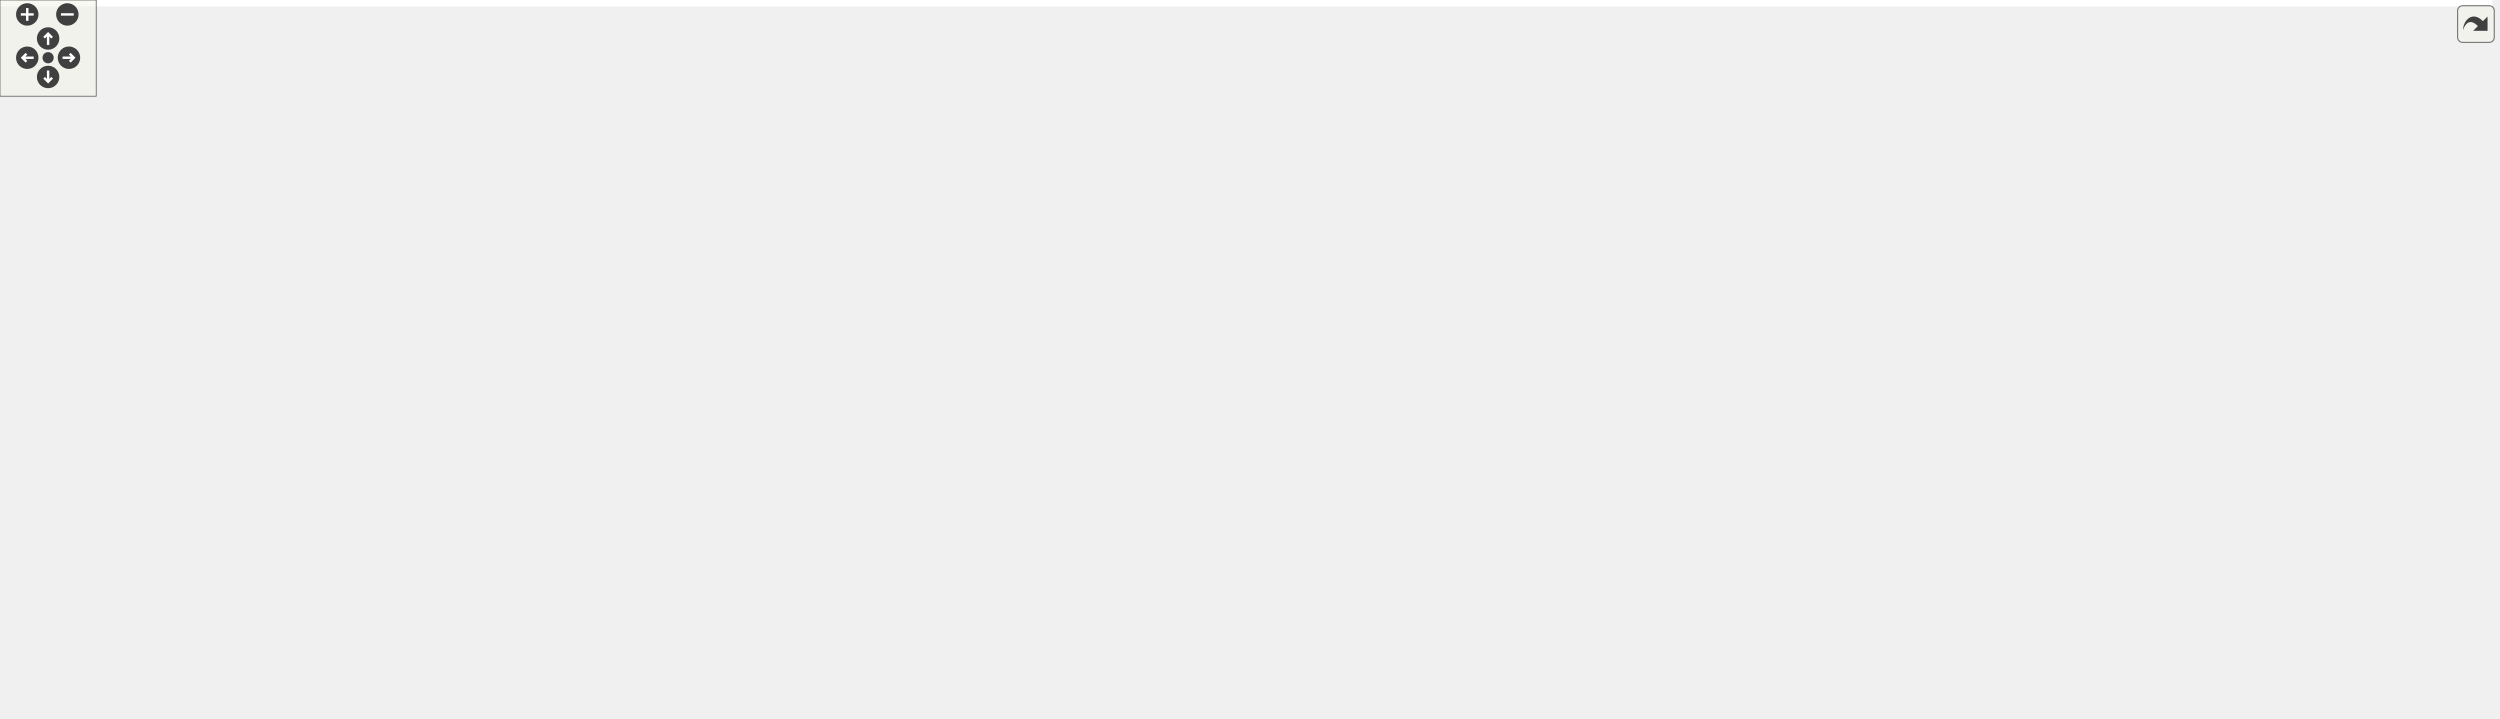
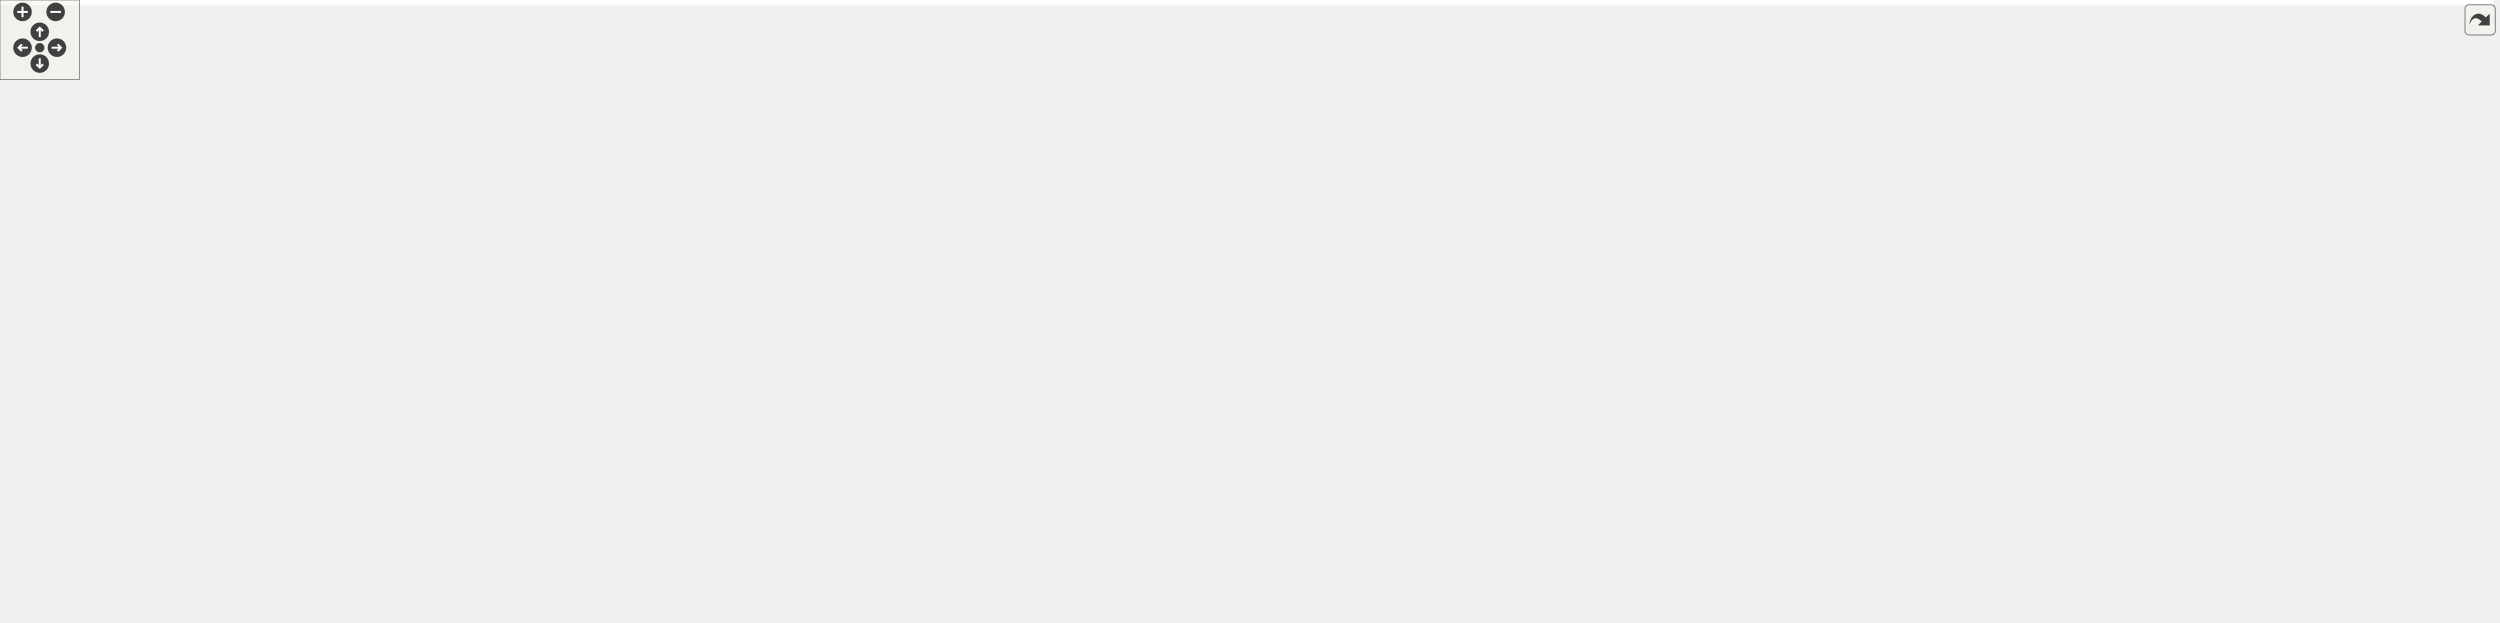
<svg xmlns="http://www.w3.org/2000/svg" xmlns:xlink="http://www.w3.org/1999/xlink" id="main" version="1.1" xml:space="preserve">
  <style type="text/css">
.edge:hover path { stroke: red; }
.edge:hover polygon { stroke: red; fill: red; }
</style>
  <defs>
    <circle id="rim" cx="0" cy="0" r="7" />
    <circle id="rim2" cx="0" cy="0" r="3.5" />
    <g id="zoomPlus">
      <use xlink:href="#rim" fill="#404040">
        <set attributeName="fill" to="#808080" begin="zoomplus.mouseover" end="zoomplus.mouseout" />
      </use>
      <path d="M-4,0h8M0,-4v8" fill="none" stroke="white" stroke-width="1.5" pointer-events="none" />
    </g>
    <g id="zoomMin">
      <use xlink:href="#rim" fill="#404040">
        <set attributeName="fill" to="#808080" begin="zoomminus.mouseover" end="zoomminus.mouseout" />
      </use>
      <path d="M-4,0h8" fill="none" stroke="white" stroke-width="1.5" pointer-events="none" />
    </g>
    <g id="dirArrow">
      <path fill="none" stroke="white" stroke-width="1.5" d="M0,-3.0v7 M-2.5,-0.5L0,-3.0L2.5,-0.5" />
    </g>
    <g id="resetDef">
      <use xlink:href="#rim2" fill="#404040">
        <set attributeName="fill" to="#808080" begin="reset.mouseover" end="reset.mouseout" />
      </use>
    </g>
  </defs>
  <svg id="graph" class="graph">
    <g id="viewport">
-       <polygon fill="white" stroke="transparent" points="-4,4 -4,-387 1554,-387 1554,4 -4,4" />
+       <polygon fill="white" stroke="transparent" points="-4,4 -4,-409 1882,-409 1882,4 -4,4" />
      <g id="node1" class="node">
        <g id="a_node1">
          <a xlink:title=" ">
-             <polygon fill="#bfbfbf" stroke="black" points="736,-0.5 736,-200.5 866,-200.5 866,-0.5 736,-0.5" />
-             <text text-anchor="middle" x="801" y="-188.5" font-family="Helvetica,sans-Serif" font-size="10.00">mkr::graphics_renderer</text>
-             <polyline fill="none" stroke="black" points="736,-181.5 866,-181.5 " />
-             <text text-anchor="middle" x="801" y="-169.5" font-family="Helvetica,sans-Serif" font-size="10.00"> </text>
-             <polyline fill="none" stroke="black" points="736,-162.5 866,-162.5 " />
-             <text text-anchor="start" x="744" y="-150.5" font-family="Helvetica,sans-Serif" font-size="10.00">+ init()</text>
-             <text text-anchor="start" x="744" y="-139.5" font-family="Helvetica,sans-Serif" font-size="10.00">+ start()</text>
-             <text text-anchor="start" x="744" y="-128.5" font-family="Helvetica,sans-Serif" font-size="10.00">+ update()</text>
-             <text text-anchor="start" x="744" y="-117.5" font-family="Helvetica,sans-Serif" font-size="10.00">+ exit()</text>
-             <text text-anchor="start" x="744" y="-106.5" font-family="Helvetica,sans-Serif" font-size="10.00">+ submit_camera()</text>
-             <text text-anchor="start" x="744" y="-95.5" font-family="Helvetica,sans-Serif" font-size="10.00">+ submit_light()</text>
-             <text text-anchor="start" x="744" y="-84.5" font-family="Helvetica,sans-Serif" font-size="10.00">+ submit_mesh()</text>
-             <text text-anchor="start" x="744" y="-73.5" font-family="Helvetica,sans-Serif" font-size="10.00">- graphics_renderer()</text>
-             <text text-anchor="start" x="744" y="-62.5" font-family="Helvetica,sans-Serif" font-size="10.00">- ~graphics_renderer()</text>
-             <text text-anchor="start" x="744" y="-51.5" font-family="Helvetica,sans-Serif" font-size="10.00">- render()</text>
-             <text text-anchor="start" x="744" y="-40.5" font-family="Helvetica,sans-Serif" font-size="10.00">- point_shadow()</text>
-             <text text-anchor="start" x="744" y="-29.5" font-family="Helvetica,sans-Serif" font-size="10.00">- spot_shadow()</text>
-             <text text-anchor="start" x="744" y="-18.5" font-family="Helvetica,sans-Serif" font-size="10.00">- directional_shadow()</text>
-             <text text-anchor="start" x="744" y="-7.5" font-family="Helvetica,sans-Serif" font-size="10.00">- forward_pass()</text>
+             <polygon fill="#bfbfbf" stroke="black" points="907,-0.5 907,-222.5 1037,-222.5 1037,-0.5 907,-0.5" />
+             <text text-anchor="middle" x="972" y="-210.5" font-family="Helvetica,sans-Serif" font-size="10.00">mkr::graphics_renderer</text>
+             <polyline fill="none" stroke="black" points="907,-203.5 1037,-203.5 " />
+             <text text-anchor="middle" x="972" y="-191.5" font-family="Helvetica,sans-Serif" font-size="10.00"> </text>
+             <polyline fill="none" stroke="black" points="907,-184.5 1037,-184.5 " />
+             <text text-anchor="start" x="915" y="-172.5" font-family="Helvetica,sans-Serif" font-size="10.00">+ init()</text>
+             <text text-anchor="start" x="915" y="-161.5" font-family="Helvetica,sans-Serif" font-size="10.00">+ start()</text>
+             <text text-anchor="start" x="915" y="-150.5" font-family="Helvetica,sans-Serif" font-size="10.00">+ update()</text>
+             <text text-anchor="start" x="915" y="-139.5" font-family="Helvetica,sans-Serif" font-size="10.00">+ exit()</text>
+             <text text-anchor="start" x="915" y="-128.5" font-family="Helvetica,sans-Serif" font-size="10.00">+ submit_camera()</text>
+             <text text-anchor="start" x="915" y="-117.5" font-family="Helvetica,sans-Serif" font-size="10.00">+ submit_light()</text>
+             <text text-anchor="start" x="915" y="-106.5" font-family="Helvetica,sans-Serif" font-size="10.00">+ submit_mesh()</text>
+             <text text-anchor="start" x="915" y="-95.5" font-family="Helvetica,sans-Serif" font-size="10.00">- graphics_renderer()</text>
+             <text text-anchor="start" x="915" y="-84.5" font-family="Helvetica,sans-Serif" font-size="10.00">- ~graphics_renderer()</text>
+             <text text-anchor="start" x="915" y="-73.5" font-family="Helvetica,sans-Serif" font-size="10.00">- render()</text>
+             <text text-anchor="start" x="915" y="-62.5" font-family="Helvetica,sans-Serif" font-size="10.00">- point_shadow()</text>
+             <text text-anchor="start" x="915" y="-51.5" font-family="Helvetica,sans-Serif" font-size="10.00">- spot_shadow()</text>
+             <text text-anchor="start" x="915" y="-40.5" font-family="Helvetica,sans-Serif" font-size="10.00">- directional_shadow()</text>
+             <text text-anchor="start" x="915" y="-29.5" font-family="Helvetica,sans-Serif" font-size="10.00">- geometry_pass()</text>
+             <text text-anchor="start" x="915" y="-18.5" font-family="Helvetica,sans-Serif" font-size="10.00">- lighting_pass()</text>
+             <text text-anchor="start" x="915" y="-7.5" font-family="Helvetica,sans-Serif" font-size="10.00">- forward_pass()</text>
          </a>
        </g>
      </g>
      <g id="node2" class="node">
        <g id="a_node2">
          <a xlink:href="classsingleton.html" target="_top" xlink:title=" ">
-             <polygon fill="white" stroke="black" points="0,-303.5 0,-371.5 114,-371.5 114,-303.5 0,-303.5" />
-             <text text-anchor="start" x="8" y="-359.5" font-family="Helvetica,sans-Serif" font-size="10.00">singleton&lt; graphics</text>
-             <text text-anchor="middle" x="57" y="-348.5" font-family="Helvetica,sans-Serif" font-size="10.00">_renderer &gt;</text>
-             <polyline fill="none" stroke="black" points="0,-341.5 114,-341.5 " />
-             <text text-anchor="middle" x="57" y="-329.5" font-family="Helvetica,sans-Serif" font-size="10.00"> </text>
-             <polyline fill="none" stroke="black" points="0,-322.5 114,-322.5 " />
-             <text text-anchor="middle" x="57" y="-310.5" font-family="Helvetica,sans-Serif" font-size="10.00"> </text>
+             <polygon fill="white" stroke="black" points="0,-325.5 0,-393.5 114,-393.5 114,-325.5 0,-325.5" />
+             <text text-anchor="start" x="8" y="-381.5" font-family="Helvetica,sans-Serif" font-size="10.00">singleton&lt; graphics</text>
+             <text text-anchor="middle" x="57" y="-370.5" font-family="Helvetica,sans-Serif" font-size="10.00">_renderer &gt;</text>
+             <polyline fill="none" stroke="black" points="0,-363.5 114,-363.5 " />
+             <text text-anchor="middle" x="57" y="-351.5" font-family="Helvetica,sans-Serif" font-size="10.00"> </text>
+             <polyline fill="none" stroke="black" points="0,-344.5 114,-344.5 " />
+             <text text-anchor="middle" x="57" y="-332.5" font-family="Helvetica,sans-Serif" font-size="10.00"> </text>
          </a>
        </g>
      </g>
      <g id="edge1" class="edge">
-         <path fill="none" stroke="midnightblue" d="M111.27,-297.52C150.08,-271.46 204.53,-238.5 257,-219 423.65,-157.07 631.77,-123.47 735.66,-109.46" />
-         <polygon fill="none" stroke="midnightblue" points="109.05,-294.79 102.74,-303.3 112.98,-300.58 109.05,-294.79" />
+         <path fill="none" stroke="midnightblue" d="M112.11,-319.77C152.55,-293.3 209.82,-259.74 265,-241 493.29,-163.49 779.8,-129.78 906.54,-117.91" />
+         <polygon fill="none" stroke="midnightblue" points="110.16,-316.87 103.75,-325.31 114.02,-322.71 110.16,-316.87" />
      </g>
      <g id="node3" class="node">
        <g id="a_node3">
          <a xlink:title=" ">
-             <polygon fill="white" stroke="#bfbfbf" points="132,-298 132,-377 250,-377 250,-298 132,-298" />
-             <text text-anchor="start" x="140" y="-365" font-family="Helvetica,sans-Serif" font-size="10.00">priority_queue&lt; mkr</text>
-             <text text-anchor="start" x="140" y="-354" font-family="Helvetica,sans-Serif" font-size="10.00">::graphics_renderer</text>
-             <text text-anchor="middle" x="191" y="-343" font-family="Helvetica,sans-Serif" font-size="10.00">::camera_data &gt;</text>
-             <polyline fill="none" stroke="#bfbfbf" points="132,-336 250,-336 " />
-             <text text-anchor="middle" x="191" y="-324" font-family="Helvetica,sans-Serif" font-size="10.00"> </text>
-             <polyline fill="none" stroke="#bfbfbf" points="132,-317 250,-317 " />
-             <text text-anchor="middle" x="191" y="-305" font-family="Helvetica,sans-Serif" font-size="10.00"> </text>
+             <polygon fill="white" stroke="#bfbfbf" points="132,-320 132,-399 250,-399 250,-320 132,-320" />
+             <text text-anchor="start" x="140" y="-387" font-family="Helvetica,sans-Serif" font-size="10.00">priority_queue&lt; mkr</text>
+             <text text-anchor="start" x="140" y="-376" font-family="Helvetica,sans-Serif" font-size="10.00">::graphics_renderer</text>
+             <text text-anchor="middle" x="191" y="-365" font-family="Helvetica,sans-Serif" font-size="10.00">::camera_data &gt;</text>
+             <polyline fill="none" stroke="#bfbfbf" points="132,-358 250,-358 " />
+             <text text-anchor="middle" x="191" y="-346" font-family="Helvetica,sans-Serif" font-size="10.00"> </text>
+             <polyline fill="none" stroke="#bfbfbf" points="132,-339 250,-339 " />
+             <text text-anchor="middle" x="191" y="-327" font-family="Helvetica,sans-Serif" font-size="10.00"> </text>
          </a>
        </g>
      </g>
      <g id="edge2" class="edge">
-         <path fill="none" stroke="#404040" d="M231.75,-297.8C260.94,-272.04 302.3,-239.31 344,-219 469.41,-157.91 630.19,-126.1 723.79,-111.65" />
-         <polygon fill="none" stroke="#404040" points="723.84,-111.64 729.17,-106.79 735.7,-109.85 730.37,-114.7 723.84,-111.64" />
-         <text text-anchor="middle" x="371.5" y="-244" font-family="Helvetica,sans-Serif" font-size="10.00"> -cameras_</text>
+         <path fill="none" stroke="#404040" d="M235.4,-319.9C267.64,-293.84 313.43,-260.72 359,-241 541.16,-162.16 775.21,-130.42 894.54,-118.69" />
+         <polygon fill="none" stroke="#404040" points="894.82,-118.67 900.42,-114.11 906.77,-117.52 901.18,-122.08 894.82,-118.67" />
+         <text text-anchor="middle" x="386.5" y="-266" font-family="Helvetica,sans-Serif" font-size="10.00"> -cameras_</text>
      </g>
      <g id="node4" class="node">
        <g id="a_node4">
          <a xlink:title=" ">
-             <polygon fill="white" stroke="#bfbfbf" points="268.5,-303.5 268.5,-371.5 391.5,-371.5 391.5,-303.5 268.5,-303.5" />
-             <text text-anchor="start" x="276.5" y="-359.5" font-family="Helvetica,sans-Serif" font-size="10.00">unique_ptr&lt; mkr::app</text>
-             <text text-anchor="middle" x="330" y="-348.5" font-family="Helvetica,sans-Serif" font-size="10.00">_window &gt;</text>
-             <polyline fill="none" stroke="#bfbfbf" points="268.5,-341.5 391.5,-341.5 " />
-             <text text-anchor="middle" x="330" y="-329.5" font-family="Helvetica,sans-Serif" font-size="10.00"> </text>
-             <polyline fill="none" stroke="#bfbfbf" points="268.5,-322.5 391.5,-322.5 " />
-             <text text-anchor="middle" x="330" y="-310.5" font-family="Helvetica,sans-Serif" font-size="10.00"> </text>
+             <polygon fill="white" stroke="#bfbfbf" points="268.5,-325.5 268.5,-393.5 391.5,-393.5 391.5,-325.5 268.5,-325.5" />
+             <text text-anchor="start" x="276.5" y="-381.5" font-family="Helvetica,sans-Serif" font-size="10.00">unique_ptr&lt; mkr::app</text>
+             <text text-anchor="middle" x="330" y="-370.5" font-family="Helvetica,sans-Serif" font-size="10.00">_window &gt;</text>
+             <polyline fill="none" stroke="#bfbfbf" points="268.5,-363.5 391.5,-363.5 " />
+             <text text-anchor="middle" x="330" y="-351.5" font-family="Helvetica,sans-Serif" font-size="10.00"> </text>
+             <polyline fill="none" stroke="#bfbfbf" points="268.5,-344.5 391.5,-344.5 " />
+             <text text-anchor="middle" x="330" y="-332.5" font-family="Helvetica,sans-Serif" font-size="10.00"> </text>
          </a>
        </g>
      </g>
      <g id="edge3" class="edge">
-         <path fill="none" stroke="#404040" d="M365.61,-303.33C394.65,-277.64 437.65,-242.56 480,-219 558.89,-175.11 657.36,-141.89 724.29,-122.16" />
-         <polygon fill="none" stroke="#404040" points="724.48,-122.11 729.12,-116.59 736,-118.75 731.36,-124.27 724.48,-122.11" />
-         <text text-anchor="middle" x="516.5" y="-244" font-family="Helvetica,sans-Serif" font-size="10.00"> -app_window_</text>
+         <path fill="none" stroke="#404040" d="M372.03,-325.26C406.77,-299.17 458.28,-263.61 508,-241 637.75,-181.99 800.52,-144.58 894.76,-126.18" />
+         <polygon fill="none" stroke="#404040" points="894.96,-126.14 900.09,-121.07 906.74,-123.86 901.61,-128.93 894.96,-126.14" />
+         <text text-anchor="middle" x="544.5" y="-266" font-family="Helvetica,sans-Serif" font-size="10.00"> -app_window_</text>
      </g>
      <g id="node5" class="node">
        <g id="a_node5">
          <a xlink:title=" ">
-             <polygon fill="white" stroke="#bfbfbf" points="409.5,-303.5 409.5,-371.5 552.5,-371.5 552.5,-303.5 409.5,-303.5" />
-             <text text-anchor="start" x="417.5" y="-359.5" font-family="Helvetica,sans-Serif" font-size="10.00">unique_ptr&lt; mkr::shadow</text>
-             <text text-anchor="middle" x="481" y="-348.5" font-family="Helvetica,sans-Serif" font-size="10.00">_2d_buffer &gt;</text>
-             <polyline fill="none" stroke="#bfbfbf" points="409.5,-341.5 552.5,-341.5 " />
-             <text text-anchor="middle" x="481" y="-329.5" font-family="Helvetica,sans-Serif" font-size="10.00"> </text>
-             <polyline fill="none" stroke="#bfbfbf" points="409.5,-322.5 552.5,-322.5 " />
-             <text text-anchor="middle" x="481" y="-310.5" font-family="Helvetica,sans-Serif" font-size="10.00"> </text>
+             <polygon fill="white" stroke="#bfbfbf" points="409.5,-325.5 409.5,-393.5 552.5,-393.5 552.5,-325.5 409.5,-325.5" />
+             <text text-anchor="start" x="417.5" y="-381.5" font-family="Helvetica,sans-Serif" font-size="10.00">unique_ptr&lt; mkr::shadow</text>
+             <text text-anchor="middle" x="481" y="-370.5" font-family="Helvetica,sans-Serif" font-size="10.00">_2d_buffer &gt;</text>
+             <polyline fill="none" stroke="#bfbfbf" points="409.5,-363.5 552.5,-363.5 " />
+             <text text-anchor="middle" x="481" y="-351.5" font-family="Helvetica,sans-Serif" font-size="10.00"> </text>
+             <polyline fill="none" stroke="#bfbfbf" points="409.5,-344.5 552.5,-344.5 " />
+             <text text-anchor="middle" x="481" y="-332.5" font-family="Helvetica,sans-Serif" font-size="10.00"> </text>
          </a>
        </g>
      </g>
      <g id="edge4" class="edge">
-         <path fill="none" stroke="#404040" d="M518.99,-303.49C547.33,-279.32 587.32,-246.14 624,-219 656.51,-194.95 693.64,-169.95 725.46,-149.22" />
-         <polygon fill="none" stroke="#404040" points="725.53,-149.18 728.39,-142.56 735.6,-142.65 732.74,-149.27 725.53,-149.18" />
-         <text text-anchor="middle" x="651" y="-244" font-family="Helvetica,sans-Serif" font-size="10.00"> -s2d_buff_</text>
+         <path fill="none" stroke="#404040" d="M531.96,-325.47C570.93,-300.82 626.38,-267.06 677,-241 749.44,-203.71 835.09,-167.2 895.39,-142.68" />
+         <polygon fill="none" stroke="#404040" points="895.6,-142.6 899.66,-136.64 906.72,-138.1 902.66,-144.06 895.6,-142.6" />
+         <text text-anchor="middle" x="704" y="-266" font-family="Helvetica,sans-Serif" font-size="10.00"> -s2d_buff_</text>
      </g>
      <g id="node6" class="node">
        <g id="a_node6">
          <a xlink:title=" ">
-             <polygon fill="white" stroke="#bfbfbf" points="570.5,-309 570.5,-366 713.5,-366 713.5,-309 570.5,-309" />
-             <text text-anchor="middle" x="642" y="-354" font-family="Helvetica,sans-Serif" font-size="10.00">unique_ptr&lt; mkr::mesh &gt;</text>
-             <polyline fill="none" stroke="#bfbfbf" points="570.5,-347 713.5,-347 " />
-             <text text-anchor="middle" x="642" y="-335" font-family="Helvetica,sans-Serif" font-size="10.00"> </text>
-             <polyline fill="none" stroke="#bfbfbf" points="570.5,-328 713.5,-328 " />
-             <text text-anchor="middle" x="642" y="-316" font-family="Helvetica,sans-Serif" font-size="10.00"> </text>
+             <polygon fill="white" stroke="#bfbfbf" points="571,-325.5 571,-393.5 723,-393.5 723,-325.5 571,-325.5" />
+             <text text-anchor="start" x="579" y="-381.5" font-family="Helvetica,sans-Serif" font-size="10.00">unique_ptr&lt; mkr::geometry</text>
+             <text text-anchor="middle" x="647" y="-370.5" font-family="Helvetica,sans-Serif" font-size="10.00">_buffer &gt;</text>
+             <polyline fill="none" stroke="#bfbfbf" points="571,-363.5 723,-363.5 " />
+             <text text-anchor="middle" x="647" y="-351.5" font-family="Helvetica,sans-Serif" font-size="10.00"> </text>
+             <polyline fill="none" stroke="#bfbfbf" points="571,-344.5 723,-344.5 " />
+             <text text-anchor="middle" x="647" y="-332.5" font-family="Helvetica,sans-Serif" font-size="10.00"> </text>
          </a>
        </g>
      </g>
      <g id="edge5" class="edge">
-         <path fill="none" stroke="#404040" d="M659.82,-308.81C675.28,-284.9 698.37,-249.51 719,-219 722.23,-214.23 725.54,-209.36 728.9,-204.45" />
-         <polygon fill="none" stroke="#404040" points="729.06,-204.22 729.15,-197.01 735.85,-194.33 735.75,-201.54 729.06,-204.22" />
-         <text text-anchor="middle" x="756" y="-249.5" font-family="Helvetica,sans-Serif" font-size="10.00"> -screen_quad_</text>
-         <text text-anchor="middle" x="756" y="-238.5" font-family="Helvetica,sans-Serif" font-size="10.00">-skybox_cube_</text>
+         <path fill="none" stroke="#404040" d="M690.83,-325.32C743.65,-285.34 833.25,-217.52 897.11,-169.19" />
+         <polygon fill="none" stroke="#404040" points="897.16,-169.15 899.53,-162.34 906.73,-161.91 904.36,-168.72 897.16,-169.15" />
+         <text text-anchor="middle" x="821.5" y="-266" font-family="Helvetica,sans-Serif" font-size="10.00"> -g_buff_</text>
      </g>
      <g id="node7" class="node">
        <g id="a_node7">
          <a xlink:title=" ">
-             <polygon fill="white" stroke="#bfbfbf" points="731.5,-292.5 731.5,-382.5 904.5,-382.5 904.5,-292.5 731.5,-292.5" />
-             <text text-anchor="start" x="739.5" y="-370.5" font-family="Helvetica,sans-Serif" font-size="10.00">unordered_map&lt; mkr</text>
-             <text text-anchor="start" x="739.5" y="-359.5" font-family="Helvetica,sans-Serif" font-size="10.00">::material *, std::unordered</text>
-             <text text-anchor="start" x="739.5" y="-348.5" font-family="Helvetica,sans-Serif" font-size="10.00">_map&lt; mkr::mesh *, std::vector</text>
-             <text text-anchor="middle" x="818" y="-337.5" font-family="Helvetica,sans-Serif" font-size="10.00">&lt; matrix4x4 &gt; &gt; &gt;</text>
-             <polyline fill="none" stroke="#bfbfbf" points="731.5,-330.5 904.5,-330.5 " />
-             <text text-anchor="middle" x="818" y="-318.5" font-family="Helvetica,sans-Serif" font-size="10.00"> </text>
-             <polyline fill="none" stroke="#bfbfbf" points="731.5,-311.5 904.5,-311.5 " />
-             <text text-anchor="middle" x="818" y="-299.5" font-family="Helvetica,sans-Serif" font-size="10.00"> </text>
+             <polygon fill="white" stroke="#bfbfbf" points="741.5,-331 741.5,-388 884.5,-388 884.5,-331 741.5,-331" />
+             <text text-anchor="middle" x="813" y="-376" font-family="Helvetica,sans-Serif" font-size="10.00">unique_ptr&lt; mkr::mesh &gt;</text>
+             <polyline fill="none" stroke="#bfbfbf" points="741.5,-369 884.5,-369 " />
+             <text text-anchor="middle" x="813" y="-357" font-family="Helvetica,sans-Serif" font-size="10.00"> </text>
+             <polyline fill="none" stroke="#bfbfbf" points="741.5,-350 884.5,-350 " />
+             <text text-anchor="middle" x="813" y="-338" font-family="Helvetica,sans-Serif" font-size="10.00"> </text>
          </a>
        </g>
      </g>
      <g id="edge6" class="edge">
-         <path fill="none" stroke="#404040" d="M805.28,-292.37C803.93,-286.25 802.77,-280 802,-274 799.47,-254.35 798.18,-233.34 797.66,-212.98" />
-         <polygon fill="none" stroke="#404040" points="797.65,-212.75 793.54,-206.82 797.43,-200.75 801.54,-206.68 797.65,-212.75" />
-         <text text-anchor="middle" x="865.5" y="-266" font-family="Helvetica,sans-Serif" font-size="10.00"> -deferred_meshes_</text>
-         <text text-anchor="start" x="802" y="-255" font-family="Helvetica,sans-Serif" font-size="10.00">-forward_opaque_meshes</text>
-         <text text-anchor="middle" x="865.5" y="-244" font-family="Helvetica,sans-Serif" font-size="10.00">_</text>
-         <text text-anchor="start" x="802" y="-233" font-family="Helvetica,sans-Serif" font-size="10.00">-forward_transparent</text>
-         <text text-anchor="middle" x="865.5" y="-222" font-family="Helvetica,sans-Serif" font-size="10.00">_meshes_</text>
+         <path fill="none" stroke="#404040" d="M830.93,-330.76C847.93,-304.46 874.6,-263.2 900.2,-223.59" />
+         <polygon fill="none" stroke="#404040" points="900.34,-223.38 900.23,-216.17 906.85,-213.3 906.95,-220.51 900.34,-223.38" />
+         <text text-anchor="middle" x="924" y="-271.5" font-family="Helvetica,sans-Serif" font-size="10.00"> -screen_quad_</text>
+         <text text-anchor="middle" x="924" y="-260.5" font-family="Helvetica,sans-Serif" font-size="10.00">-skybox_cube_</text>
      </g>
      <g id="node8" class="node">
        <g id="a_node8">
          <a xlink:title=" ">
-             <polygon fill="white" stroke="#bfbfbf" points="923,-309 923,-366 979,-366 979,-309 923,-309" />
-             <text text-anchor="middle" x="951" y="-354" font-family="Helvetica,sans-Serif" font-size="10.00">uint32_t</text>
-             <polyline fill="none" stroke="#bfbfbf" points="923,-347 979,-347 " />
-             <text text-anchor="middle" x="951" y="-335" font-family="Helvetica,sans-Serif" font-size="10.00"> </text>
-             <polyline fill="none" stroke="#bfbfbf" points="923,-328 979,-328 " />
-             <text text-anchor="middle" x="951" y="-316" font-family="Helvetica,sans-Serif" font-size="10.00"> </text>
+             <polygon fill="white" stroke="#bfbfbf" points="902.5,-314.5 902.5,-404.5 1075.5,-404.5 1075.5,-314.5 902.5,-314.5" />
+             <text text-anchor="start" x="910.5" y="-392.5" font-family="Helvetica,sans-Serif" font-size="10.00">unordered_map&lt; mkr</text>
+             <text text-anchor="start" x="910.5" y="-381.5" font-family="Helvetica,sans-Serif" font-size="10.00">::material *, std::unordered</text>
+             <text text-anchor="start" x="910.5" y="-370.5" font-family="Helvetica,sans-Serif" font-size="10.00">_map&lt; mkr::mesh *, std::vector</text>
+             <text text-anchor="middle" x="989" y="-359.5" font-family="Helvetica,sans-Serif" font-size="10.00">&lt; matrix4x4 &gt; &gt; &gt;</text>
+             <polyline fill="none" stroke="#bfbfbf" points="902.5,-352.5 1075.5,-352.5 " />
+             <text text-anchor="middle" x="989" y="-340.5" font-family="Helvetica,sans-Serif" font-size="10.00"> </text>
+             <polyline fill="none" stroke="#bfbfbf" points="902.5,-333.5 1075.5,-333.5 " />
+             <text text-anchor="middle" x="989" y="-321.5" font-family="Helvetica,sans-Serif" font-size="10.00"> </text>
          </a>
        </g>
      </g>
      <g id="edge7" class="edge">
-         <path fill="none" stroke="#404040" d="M950.69,-308.71C949.32,-283.79 944.51,-246.95 929,-219 915.67,-194.98 895.63,-173.19 875.34,-155.07" />
-         <polygon fill="none" stroke="#404040" points="875.1,-154.86 867.94,-153.96 866.02,-147.01 873.18,-147.91 875.1,-154.86" />
-         <text text-anchor="middle" x="989" y="-249.5" font-family="Helvetica,sans-Serif" font-size="10.00"> -window_height_</text>
-         <text text-anchor="middle" x="989" y="-238.5" font-family="Helvetica,sans-Serif" font-size="10.00">-window_width_</text>
+         <path fill="none" stroke="#404040" d="M976.28,-314.37C974.93,-308.25 973.77,-302 973,-296 970.48,-276.41 969.12,-255.55 968.51,-235.19" />
+         <polygon fill="none" stroke="#404040" points="968.5,-234.92 964.36,-229.02 968.23,-222.93 972.36,-228.83 968.5,-234.92" />
+         <text text-anchor="middle" x="1036.5" y="-288" font-family="Helvetica,sans-Serif" font-size="10.00"> -deferred_meshes_</text>
+         <text text-anchor="start" x="973" y="-277" font-family="Helvetica,sans-Serif" font-size="10.00">-forward_opaque_meshes</text>
+         <text text-anchor="middle" x="1036.5" y="-266" font-family="Helvetica,sans-Serif" font-size="10.00">_</text>
+         <text text-anchor="start" x="973" y="-255" font-family="Helvetica,sans-Serif" font-size="10.00">-forward_transparent</text>
+         <text text-anchor="middle" x="1036.5" y="-244" font-family="Helvetica,sans-Serif" font-size="10.00">_meshes_</text>
      </g>
      <g id="node9" class="node">
        <g id="a_node9">
          <a xlink:title=" ">
-             <polygon fill="white" stroke="#bfbfbf" points="997.5,-303.5 997.5,-371.5 1126.5,-371.5 1126.5,-303.5 997.5,-303.5" />
-             <text text-anchor="start" x="1005.5" y="-359.5" font-family="Helvetica,sans-Serif" font-size="10.00">vector&lt; mkr::graphics</text>
-             <text text-anchor="middle" x="1062" y="-348.5" font-family="Helvetica,sans-Serif" font-size="10.00">_renderer::light_data &gt;</text>
-             <polyline fill="none" stroke="#bfbfbf" points="997.5,-341.5 1126.5,-341.5 " />
-             <text text-anchor="middle" x="1062" y="-329.5" font-family="Helvetica,sans-Serif" font-size="10.00"> </text>
-             <polyline fill="none" stroke="#bfbfbf" points="997.5,-322.5 1126.5,-322.5 " />
-             <text text-anchor="middle" x="1062" y="-310.5" font-family="Helvetica,sans-Serif" font-size="10.00"> </text>
+             <polygon fill="white" stroke="#bfbfbf" points="1094,-331 1094,-388 1150,-388 1150,-331 1094,-331" />
+             <text text-anchor="middle" x="1122" y="-376" font-family="Helvetica,sans-Serif" font-size="10.00">uint32_t</text>
+             <polyline fill="none" stroke="#bfbfbf" points="1094,-369 1150,-369 " />
+             <text text-anchor="middle" x="1122" y="-357" font-family="Helvetica,sans-Serif" font-size="10.00"> </text>
+             <polyline fill="none" stroke="#bfbfbf" points="1094,-350 1150,-350 " />
+             <text text-anchor="middle" x="1122" y="-338" font-family="Helvetica,sans-Serif" font-size="10.00"> </text>
          </a>
        </g>
      </g>
      <g id="edge8" class="edge">
-         <path fill="none" stroke="#404040" d="M1062.12,-303.38C1060.58,-277.89 1054.76,-243.05 1036,-219 996.68,-168.59 929.98,-138.16 877.66,-120.94" />
-         <polygon fill="none" stroke="#404040" points="877.5,-120.89 870.57,-122.89 866.06,-117.26 872.99,-115.26 877.5,-120.89" />
-         <text text-anchor="middle" x="1078" y="-244" font-family="Helvetica,sans-Serif" font-size="10.00"> -lights_</text>
+         <path fill="none" stroke="#404040" d="M1121.39,-330.88C1119.82,-306.06 1114.88,-269.29 1100,-241 1086.6,-215.52 1066.44,-191.85 1046.06,-171.94" />
+         <polygon fill="none" stroke="#404040" points="1046.03,-171.91 1038.93,-170.68 1037.33,-163.65 1044.44,-164.88 1046.03,-171.91" />
+         <text text-anchor="middle" x="1159" y="-271.5" font-family="Helvetica,sans-Serif" font-size="10.00"> -window_height_</text>
+         <text text-anchor="middle" x="1159" y="-260.5" font-family="Helvetica,sans-Serif" font-size="10.00">-window_width_</text>
      </g>
      <g id="node10" class="node">
        <g id="a_node10">
          <a xlink:title=" ">
-             <polygon fill="white" stroke="#bfbfbf" points="1144.5,-303.5 1144.5,-371.5 1287.5,-371.5 1287.5,-303.5 1144.5,-303.5" />
-             <text text-anchor="start" x="1152.5" y="-359.5" font-family="Helvetica,sans-Serif" font-size="10.00">unique_ptr&lt; mkr::forward</text>
-             <text text-anchor="middle" x="1216" y="-348.5" font-family="Helvetica,sans-Serif" font-size="10.00">_buffer &gt;</text>
-             <polyline fill="none" stroke="#bfbfbf" points="1144.5,-341.5 1287.5,-341.5 " />
-             <text text-anchor="middle" x="1216" y="-329.5" font-family="Helvetica,sans-Serif" font-size="10.00"> </text>
-             <polyline fill="none" stroke="#bfbfbf" points="1144.5,-322.5 1287.5,-322.5 " />
-             <text text-anchor="middle" x="1216" y="-310.5" font-family="Helvetica,sans-Serif" font-size="10.00"> </text>
+             <polygon fill="white" stroke="#bfbfbf" points="1168.5,-325.5 1168.5,-393.5 1297.5,-393.5 1297.5,-325.5 1168.5,-325.5" />
+             <text text-anchor="start" x="1176.5" y="-381.5" font-family="Helvetica,sans-Serif" font-size="10.00">vector&lt; mkr::graphics</text>
+             <text text-anchor="middle" x="1233" y="-370.5" font-family="Helvetica,sans-Serif" font-size="10.00">_renderer::light_data &gt;</text>
+             <polyline fill="none" stroke="#bfbfbf" points="1168.5,-363.5 1297.5,-363.5 " />
+             <text text-anchor="middle" x="1233" y="-351.5" font-family="Helvetica,sans-Serif" font-size="10.00"> </text>
+             <polyline fill="none" stroke="#bfbfbf" points="1168.5,-344.5 1297.5,-344.5 " />
+             <text text-anchor="middle" x="1233" y="-332.5" font-family="Helvetica,sans-Serif" font-size="10.00"> </text>
          </a>
        </g>
      </g>
      <g id="edge9" class="edge">
-         <path fill="none" stroke="#404040" d="M1190.53,-303.31C1169.23,-277.43 1136.8,-242.12 1102,-219 1032.17,-172.61 941.29,-140.34 877.73,-121.51" />
-         <polygon fill="none" stroke="#404040" points="877.72,-121.51 870.84,-123.67 866.2,-118.15 873.07,-115.99 877.72,-121.51" />
-         <text text-anchor="middle" x="1182" y="-244" font-family="Helvetica,sans-Serif" font-size="10.00"> -f_buff_</text>
+         <path fill="none" stroke="#404040" d="M1232.52,-325.3C1230.57,-299.93 1224.36,-265.3 1206,-241 1166.9,-189.27 1100.64,-155.7 1048.59,-135.89" />
+         <polygon fill="none" stroke="#404040" points="1048.3,-135.78 1041.28,-137.46 1037.04,-131.63 1044.05,-129.96 1048.3,-135.78" />
+         <text text-anchor="middle" x="1248" y="-266" font-family="Helvetica,sans-Serif" font-size="10.00"> -lights_</text>
      </g>
      <g id="node11" class="node">
        <g id="a_node11">
          <a xlink:title=" ">
-             <polygon fill="white" stroke="#bfbfbf" points="1305.5,-303.5 1305.5,-371.5 1448.5,-371.5 1448.5,-303.5 1305.5,-303.5" />
-             <text text-anchor="start" x="1313.5" y="-359.5" font-family="Helvetica,sans-Serif" font-size="10.00">unique_ptr&lt; mkr::shadow</text>
-             <text text-anchor="middle" x="1377" y="-348.5" font-family="Helvetica,sans-Serif" font-size="10.00">_cubemap_buffer &gt;</text>
-             <polyline fill="none" stroke="#bfbfbf" points="1305.5,-341.5 1448.5,-341.5 " />
-             <text text-anchor="middle" x="1377" y="-329.5" font-family="Helvetica,sans-Serif" font-size="10.00"> </text>
-             <polyline fill="none" stroke="#bfbfbf" points="1305.5,-322.5 1448.5,-322.5 " />
-             <text text-anchor="middle" x="1377" y="-310.5" font-family="Helvetica,sans-Serif" font-size="10.00"> </text>
+             <polygon fill="white" stroke="#bfbfbf" points="1315.5,-325.5 1315.5,-393.5 1458.5,-393.5 1458.5,-325.5 1315.5,-325.5" />
+             <text text-anchor="start" x="1323.5" y="-381.5" font-family="Helvetica,sans-Serif" font-size="10.00">unique_ptr&lt; mkr::forward</text>
+             <text text-anchor="middle" x="1387" y="-370.5" font-family="Helvetica,sans-Serif" font-size="10.00">_buffer &gt;</text>
+             <polyline fill="none" stroke="#bfbfbf" points="1315.5,-363.5 1458.5,-363.5 " />
+             <text text-anchor="middle" x="1387" y="-351.5" font-family="Helvetica,sans-Serif" font-size="10.00"> </text>
+             <polyline fill="none" stroke="#bfbfbf" points="1315.5,-344.5 1458.5,-344.5 " />
+             <text text-anchor="middle" x="1387" y="-332.5" font-family="Helvetica,sans-Serif" font-size="10.00"> </text>
          </a>
        </g>
      </g>
      <g id="edge10" class="edge">
-         <path fill="none" stroke="#404040" d="M1336.76,-303.32C1303.47,-277.28 1254.02,-241.74 1206,-219 1097.37,-167.56 961.5,-133.78 878.01,-116.15" />
-         <polygon fill="none" stroke="#404040" points="877.83,-116.12 871.14,-118.81 866.08,-113.67 872.77,-110.98 877.83,-116.12" />
-         <text text-anchor="middle" x="1325.5" y="-244" font-family="Helvetica,sans-Serif" font-size="10.00"> -scube_buff_</text>
+         <path fill="none" stroke="#404040" d="M1360.82,-325.37C1339.18,-299.69 1306.5,-264.63 1272,-241 1202.24,-193.23 1111.88,-157.49 1048.64,-135.99" />
+         <polygon fill="none" stroke="#404040" points="1048.53,-135.95 1041.57,-137.84 1037.16,-132.14 1044.12,-130.25 1048.53,-135.95" />
+         <text text-anchor="middle" x="1352" y="-266" font-family="Helvetica,sans-Serif" font-size="10.00"> -f_buff_</text>
      </g>
      <g id="node12" class="node">
        <g id="a_node12">
          <a xlink:title=" ">
-             <polygon fill="white" stroke="#bfbfbf" points="1466.5,-309 1466.5,-366 1533.5,-366 1533.5,-309 1466.5,-309" />
-             <text text-anchor="middle" x="1500" y="-354" font-family="Helvetica,sans-Serif" font-size="10.00">matrix4x4</text>
-             <polyline fill="none" stroke="#bfbfbf" points="1466.5,-347 1533.5,-347 " />
-             <text text-anchor="middle" x="1500" y="-335" font-family="Helvetica,sans-Serif" font-size="10.00"> </text>
-             <polyline fill="none" stroke="#bfbfbf" points="1466.5,-328 1533.5,-328 " />
-             <text text-anchor="middle" x="1500" y="-316" font-family="Helvetica,sans-Serif" font-size="10.00"> </text>
+             <polygon fill="white" stroke="#bfbfbf" points="1476.5,-325.5 1476.5,-393.5 1619.5,-393.5 1619.5,-325.5 1476.5,-325.5" />
+             <text text-anchor="start" x="1484.5" y="-381.5" font-family="Helvetica,sans-Serif" font-size="10.00">unique_ptr&lt; mkr::shadow</text>
+             <text text-anchor="middle" x="1548" y="-370.5" font-family="Helvetica,sans-Serif" font-size="10.00">_cubemap_buffer &gt;</text>
+             <polyline fill="none" stroke="#bfbfbf" points="1476.5,-363.5 1619.5,-363.5 " />
+             <text text-anchor="middle" x="1548" y="-351.5" font-family="Helvetica,sans-Serif" font-size="10.00"> </text>
+             <polyline fill="none" stroke="#bfbfbf" points="1476.5,-344.5 1619.5,-344.5 " />
+             <text text-anchor="middle" x="1548" y="-332.5" font-family="Helvetica,sans-Serif" font-size="10.00"> </text>
          </a>
        </g>
      </g>
      <g id="edge11" class="edge">
-         <path fill="none" stroke="#404040" d="M1476.37,-308.92C1451.05,-281.35 1408.23,-240.11 1362,-219 1199.71,-144.91 989.6,-116.96 878.23,-106.87" />
-         <polygon fill="none" stroke="#404040" points="878.08,-106.86 871.76,-110.32 866.13,-105.81 872.46,-102.35 878.08,-106.86" />
-         <text text-anchor="start" x="1438" y="-249.5" font-family="Helvetica,sans-Serif" font-size="10.00"> -light_view_projection</text>
-         <text text-anchor="middle" x="1494" y="-238.5" font-family="Helvetica,sans-Serif" font-size="10.00">_matrix_</text>
+         <path fill="none" stroke="#404040" d="M1507,-325.41C1473.4,-299.58 1423.78,-264.3 1376,-241 1267.54,-188.12 1132.32,-150.27 1049.09,-129.89" />
+         <polygon fill="none" stroke="#404040" points="1048.85,-129.83 1042.08,-132.31 1037.19,-127.01 1043.97,-124.53 1048.85,-129.83" />
+         <text text-anchor="middle" x="1495.5" y="-266" font-family="Helvetica,sans-Serif" font-size="10.00"> -scube_buff_</text>
+       </g>
+       <g id="node13" class="node">
+         <g id="a_node13">
+           <a xlink:title=" ">
+             <polygon fill="white" stroke="#bfbfbf" points="1638,-325.5 1638,-393.5 1780,-393.5 1780,-325.5 1638,-325.5" />
+             <text text-anchor="start" x="1646" y="-381.5" font-family="Helvetica,sans-Serif" font-size="10.00">unique_ptr&lt; mkr::lighting</text>
+             <text text-anchor="middle" x="1709" y="-370.5" font-family="Helvetica,sans-Serif" font-size="10.00">_buffer &gt;</text>
+             <polyline fill="none" stroke="#bfbfbf" points="1638,-363.5 1780,-363.5 " />
+             <text text-anchor="middle" x="1709" y="-351.5" font-family="Helvetica,sans-Serif" font-size="10.00"> </text>
+             <polyline fill="none" stroke="#bfbfbf" points="1638,-344.5 1780,-344.5 " />
+             <text text-anchor="middle" x="1709" y="-332.5" font-family="Helvetica,sans-Serif" font-size="10.00"> </text>
+           </a>
+         </g>
+       </g>
+       <g id="edge12" class="edge">
+         <path fill="none" stroke="#404040" d="M1668.55,-325.45C1634.17,-298.94 1582.49,-262.69 1532,-241 1368.14,-170.6 1160,-135.85 1049.36,-121.3" />
+         <polygon fill="none" stroke="#404040" points="1049.24,-121.29 1042.78,-124.49 1037.34,-119.75 1043.8,-116.55 1049.24,-121.29" />
+         <text text-anchor="middle" x="1647" y="-266" font-family="Helvetica,sans-Serif" font-size="10.00"> -l_buff_</text>
+       </g>
+       <g id="node14" class="node">
+         <g id="a_node14">
+           <a xlink:title=" ">
+             <polygon fill="white" stroke="#bfbfbf" points="1798.5,-331 1798.5,-388 1865.5,-388 1865.5,-331 1798.5,-331" />
+             <text text-anchor="middle" x="1832" y="-376" font-family="Helvetica,sans-Serif" font-size="10.00">matrix4x4</text>
+             <polyline fill="none" stroke="#bfbfbf" points="1798.5,-369 1865.5,-369 " />
+             <text text-anchor="middle" x="1832" y="-357" font-family="Helvetica,sans-Serif" font-size="10.00"> </text>
+             <polyline fill="none" stroke="#bfbfbf" points="1798.5,-350 1865.5,-350 " />
+             <text text-anchor="middle" x="1832" y="-338" font-family="Helvetica,sans-Serif" font-size="10.00"> </text>
+           </a>
+         </g>
+       </g>
+       <g id="edge13" class="edge">
+         <path fill="none" stroke="#404040" d="M1807.09,-330.57C1801.39,-324.81 1795.19,-318.99 1789,-314 1740.98,-275.31 1728.54,-263.18 1671,-241 1455.46,-157.92 1181.35,-127.63 1049.6,-117.35" />
+         <polygon fill="none" stroke="#404040" points="1049.27,-117.33 1042.98,-120.86 1037.3,-116.42 1043.59,-112.88 1049.27,-117.33" />
+         <text text-anchor="start" x="1766" y="-271.5" font-family="Helvetica,sans-Serif" font-size="10.00"> -light_view_projection</text>
+         <text text-anchor="middle" x="1822" y="-260.5" font-family="Helvetica,sans-Serif" font-size="10.00">_matrix_</text>
      </g>
    </g>
  </svg>
  <g id="navigator" transform="translate(0 0)" fill="#404254">
    <rect fill="#f2f5e9" fill-opacity="0.5" stroke="#606060" stroke-width=".5" x="0" y="0" width="60" height="60" />
    <use id="zoomplus" xlink:href="#zoomPlus" x="17" y="9" />
    <use id="zoomminus" xlink:href="#zoomMin" x="42" y="9" />
    <use id="reset" xlink:href="#resetDef" x="30" y="36" />
    <g id="arrowUp" xlink:href="#dirArrow" transform="translate(30 24)">
      <use xlink:href="#rim" fill="#404040">
        <set attributeName="fill" to="#808080" begin="arrowUp.mouseover" end="arrowUp.mouseout" />
      </use>
      <path fill="none" stroke="white" stroke-width="1.5" d="M0,-3.0v7 M-2.5,-0.5L0,-3.0L2.5,-0.5" />
    </g>
    <g id="arrowRight" xlink:href="#dirArrow" transform="rotate(90) translate(36 -43)">
      <use xlink:href="#rim" fill="#404040">
        <set attributeName="fill" to="#808080" begin="arrowRight.mouseover" end="arrowRight.mouseout" />
      </use>
      <path fill="none" stroke="white" stroke-width="1.5" d="M0,-3.0v7 M-2.5,-0.5L0,-3.0L2.5,-0.5" />
    </g>
    <g id="arrowDown" xlink:href="#dirArrow" transform="rotate(180) translate(-30 -48)">
      <use xlink:href="#rim" fill="#404040">
        <set attributeName="fill" to="#808080" begin="arrowDown.mouseover" end="arrowDown.mouseout" />
      </use>
      <path fill="none" stroke="white" stroke-width="1.5" d="M0,-3.0v7 M-2.5,-0.5L0,-3.0L2.5,-0.5" />
    </g>
    <g id="arrowLeft" xlink:href="#dirArrow" transform="rotate(270) translate(-36 17)">
      <use xlink:href="#rim" fill="#404040">
        <set attributeName="fill" to="#808080" begin="arrowLeft.mouseover" end="arrowLeft.mouseout" />
      </use>
      <path fill="none" stroke="white" stroke-width="1.5" d="M0,-3.0v7 M-2.5,-0.5L0,-3.0L2.5,-0.5" />
    </g>
  </g>
  <svg viewBox="0 0 15 15" width="100%" height="30px" preserveAspectRatio="xMaxYMin meet">
    <g id="arrow_out" transform="scale(0.3 0.3)">
      <a xlink:href="classmkr_1_1graphics__renderer__coll__graph_org.svg" target="_base">
        <rect id="button" ry="5" rx="5" y="6" x="6" height="38" width="38" fill="#f2f5e9" fill-opacity="0.5" stroke="#606060" stroke-width="1.0" />
        <path id="arrow" d="M 11.5,31.437 C 11.94,20.098 22.043,11.323 32.159,21.979 L 37.069,17.246 C 37.069,17.246 37.088,32 37.088,32 L 22.16,31.978 C 22.16,31.978 26.998,27.14 26.998,27.14 C 18.529,18.264 13.292,25.23 11.5,31.437 z" style="fill:#404040;" />
      </a>
    </g>
  </svg>
</svg>
